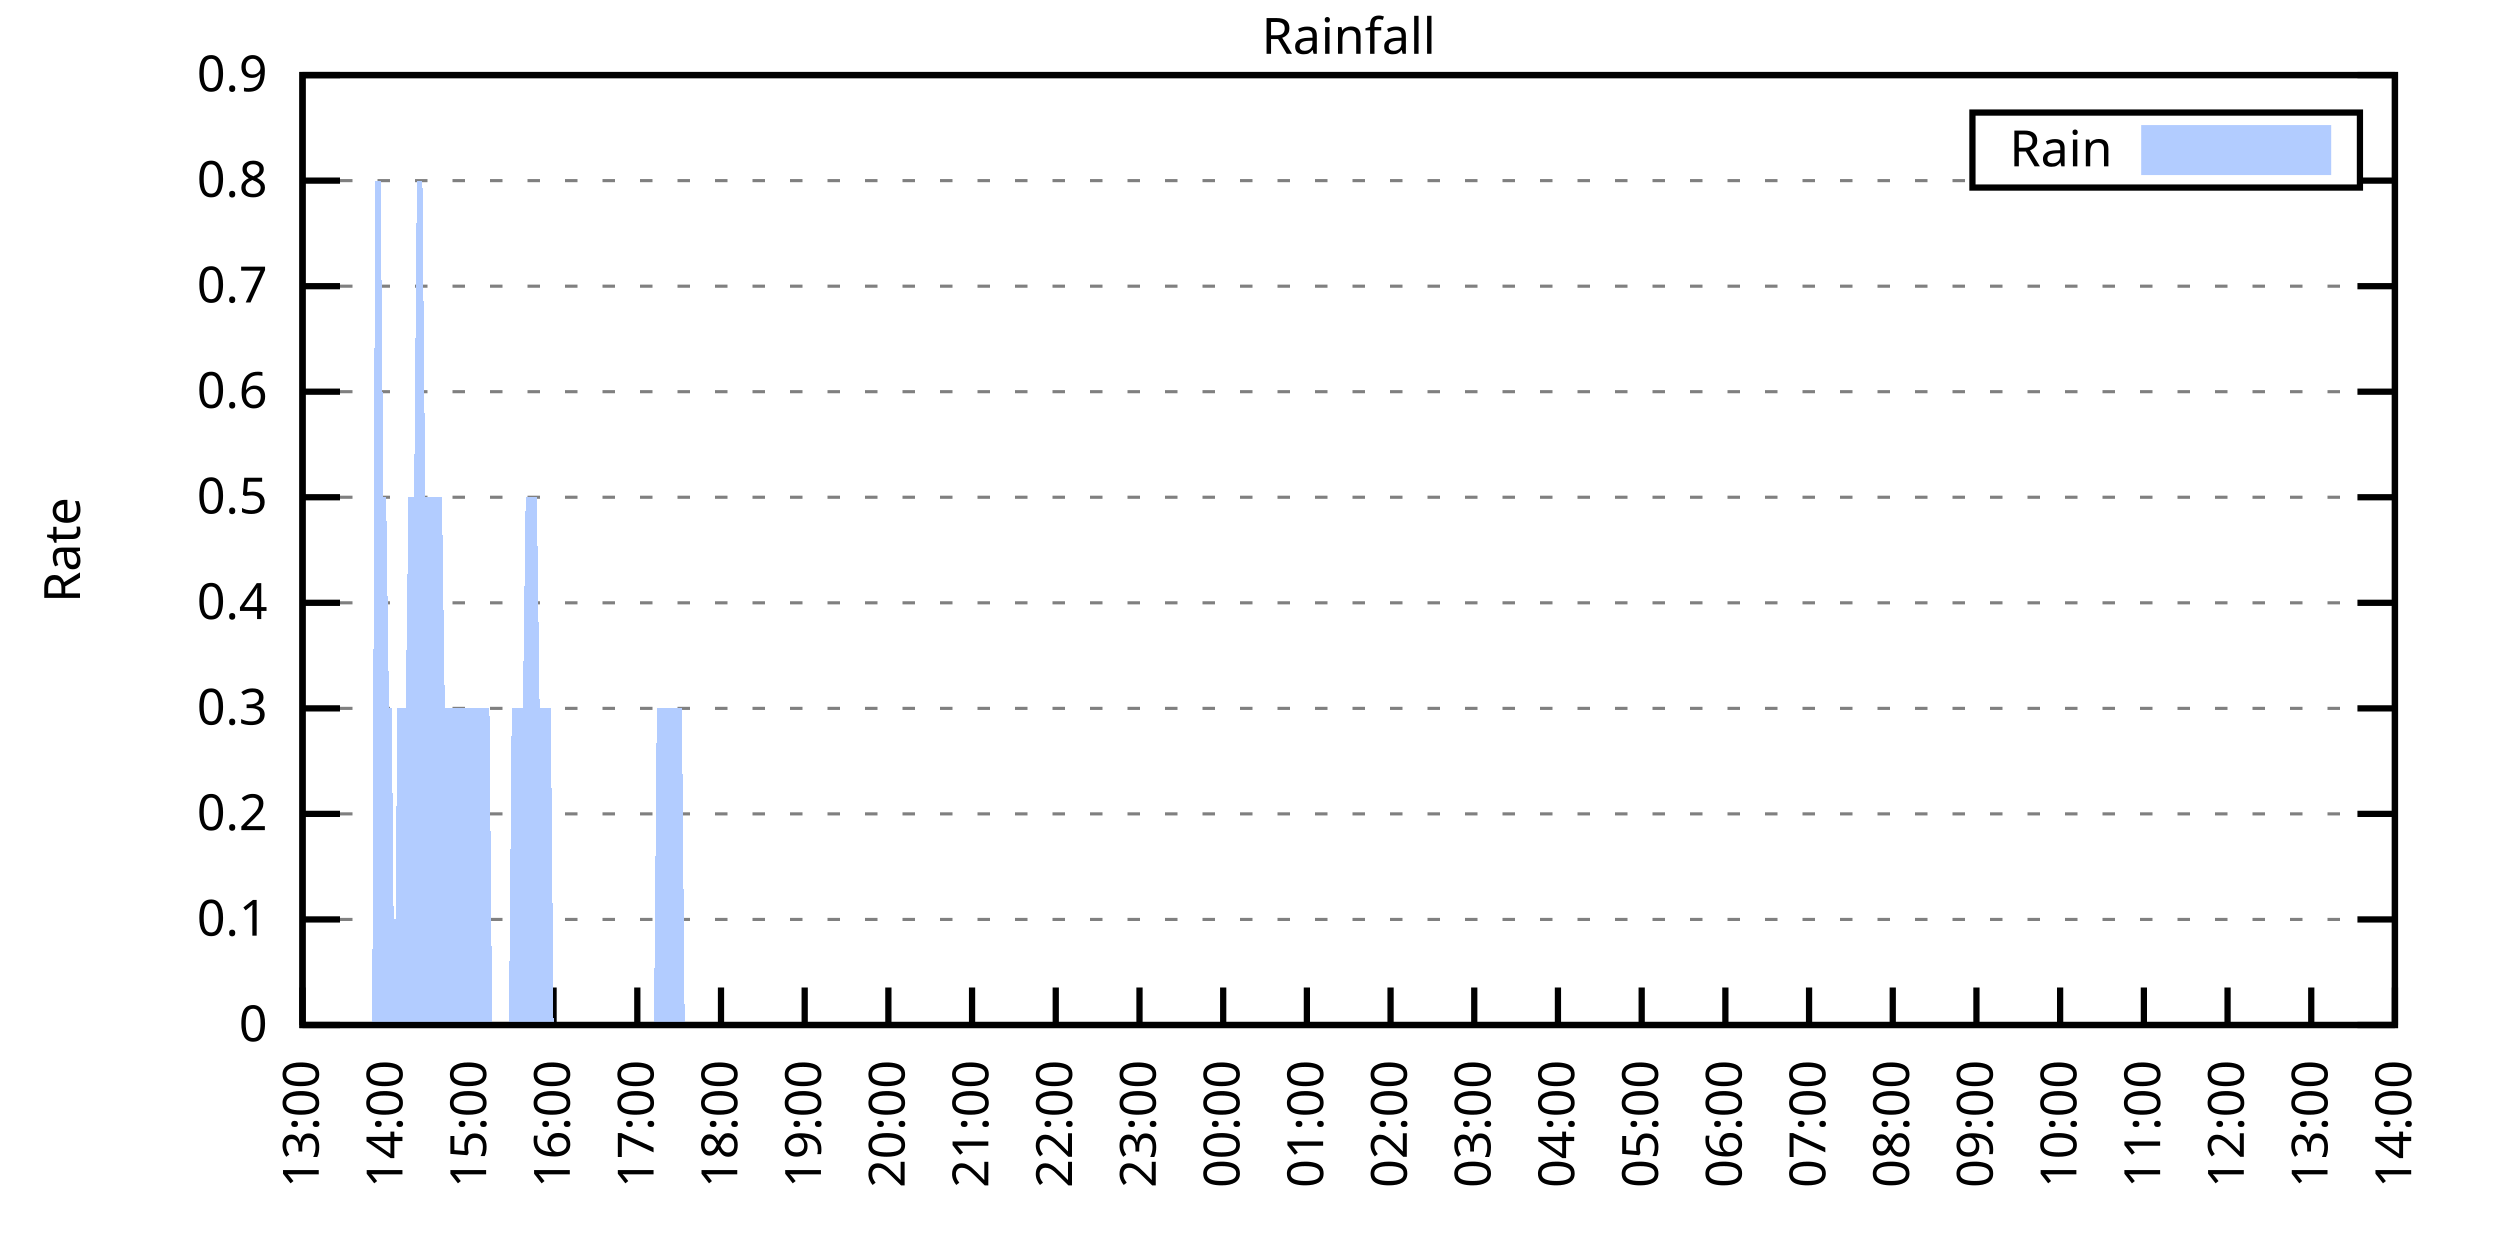
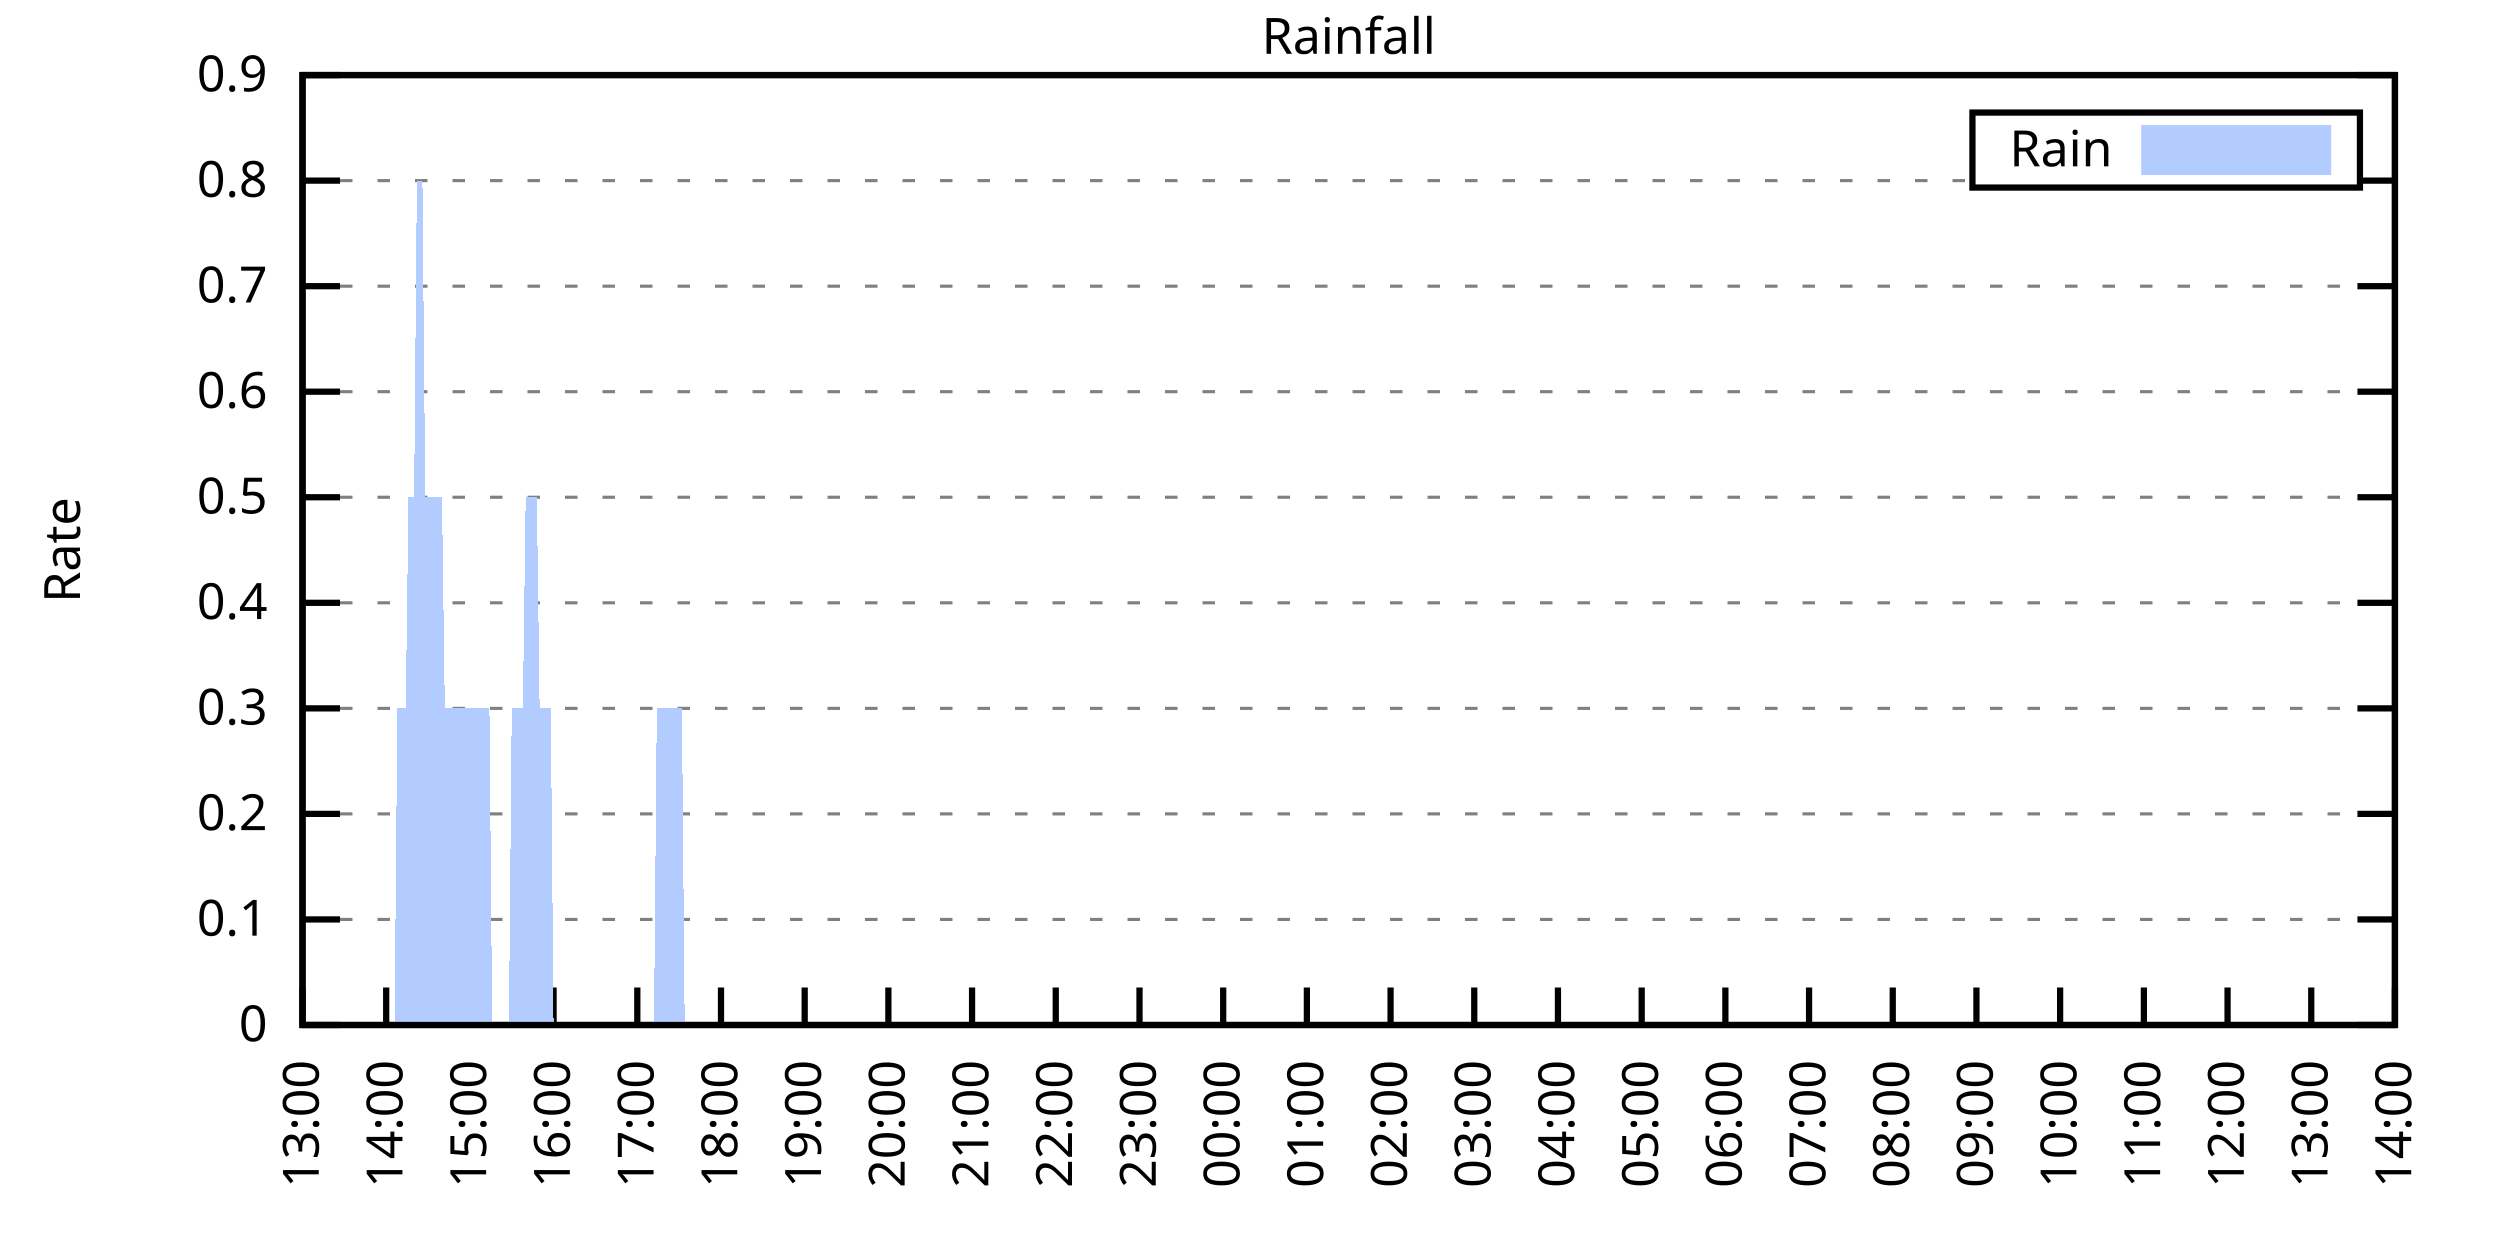
<svg xmlns="http://www.w3.org/2000/svg" xmlns:xlink="http://www.w3.org/1999/xlink" width="400" height="200" viewBox="0 0 400 200">
  <g id="gnuplot_canvas">
    <rect x="0" y="0" width="400" height="200" fill="none" />
    <defs>
      <circle id="gpDot" r="0.5" stroke-width="0.5" stroke="currentColor" />
      <path id="gpPt0" stroke-width="0.333" stroke="currentColor" d="M-1,0 h2 M0,-1 v2" />
      <path id="gpPt1" stroke-width="0.333" stroke="currentColor" d="M-1,-1 L1,1 M1,-1 L-1,1" />
      <path id="gpPt2" stroke-width="0.333" stroke="currentColor" d="M-1,0 L1,0 M0,-1 L0,1 M-1,-1 L1,1 M-1,1 L1,-1" />
      <rect id="gpPt3" stroke-width="0.333" stroke="currentColor" x="-1" y="-1" width="2" height="2" />
      <rect id="gpPt4" stroke-width="0.333" stroke="currentColor" fill="currentColor" x="-1" y="-1" width="2" height="2" />
      <circle id="gpPt5" stroke-width="0.333" stroke="currentColor" cx="0" cy="0" r="1" />
      <use xlink:href="#gpPt5" id="gpPt6" fill="currentColor" stroke="none" />
      <path id="gpPt7" stroke-width="0.333" stroke="currentColor" d="M0,-1.33 L-1.33,0.67 L1.33,0.67 z" />
      <use xlink:href="#gpPt7" id="gpPt8" fill="currentColor" stroke="none" />
      <use xlink:href="#gpPt7" id="gpPt9" stroke="currentColor" transform="rotate(180)" />
      <use xlink:href="#gpPt9" id="gpPt10" fill="currentColor" stroke="none" />
      <use xlink:href="#gpPt3" id="gpPt11" stroke="currentColor" transform="rotate(45)" />
      <use xlink:href="#gpPt11" id="gpPt12" fill="currentColor" stroke="none" />
      <path id="gpPt13" stroke-width="0.333" stroke="currentColor" d="M0,1.330 L1.265,0.411 L0.782,-1.067 L-0.782,-1.076 L-1.265,0.411 z" />
      <use xlink:href="#gpPt13" id="gpPt14" fill="currentColor" stroke="none" />
      <filter id="textbox" filterUnits="objectBoundingBox" x="0" y="0" height="1" width="1">
        <feFlood flood-color="white" flood-opacity="1" result="bgnd" />
        <feComposite in="SourceGraphic" in2="bgnd" operator="atop" />
      </filter>
      <filter id="greybox" filterUnits="objectBoundingBox" x="0" y="0" height="1" width="1">
        <feFlood flood-color="lightgrey" flood-opacity="1" result="grey" />
        <feComposite in="SourceGraphic" in2="grey" operator="atop" />
      </filter>
    </defs>
    <g fill="none" color="white" stroke="currentColor" stroke-width="1.00" stroke-linecap="butt" stroke-linejoin="miter">
</g>
    <g fill="none" color="black" stroke="currentColor" stroke-width="1.00" stroke-linecap="butt" stroke-linejoin="miter">
      <g stroke="none" shape-rendering="crispEdges">
        <polygon fill="rgb(255, 255, 255)" points="48.40,164.00 383.18,164.00 383.18,12.02 48.40,12.02 " />
      </g>
    </g>
    <g fill="none" color="black" stroke="currentColor" stroke-width="1.00" stroke-linecap="butt" stroke-linejoin="miter">
</g>
    <g fill="none" color="black" stroke="black" stroke-width="0.50" stroke-linecap="butt" stroke-linejoin="miter">
</g>
    <g fill="none" color="gray" stroke="currentColor" stroke-width="0.50" stroke-linecap="butt" stroke-linejoin="miter">
      <path stroke="gray" stroke-dasharray="2,4" class="gridline" d="M48.40,164.00 L383.19,164.00  " />
    </g>
    <g fill="none" color="gray" stroke="gray" stroke-width="1.00" stroke-linecap="butt" stroke-linejoin="miter">
</g>
    <g fill="none" color="black" stroke="currentColor" stroke-width="1.00" stroke-linecap="butt" stroke-linejoin="miter">
      <path stroke="black" d="M48.40,164.00 L54.40,164.00 M383.19,164.00 L377.19,164.00  " />
      <g transform="translate(42.80,166.60)" stroke="none" fill="black" font-family="Sans" font-size="8.00" text-anchor="end">
        <text>
          <tspan font-family="Sans"> 0</tspan>
        </text>
      </g>
    </g>
    <g fill="none" color="black" stroke="currentColor" stroke-width="1.00" stroke-linecap="butt" stroke-linejoin="miter">
</g>
    <g fill="none" color="black" stroke="black" stroke-width="0.50" stroke-linecap="butt" stroke-linejoin="miter">
</g>
    <g fill="none" color="gray" stroke="currentColor" stroke-width="0.50" stroke-linecap="butt" stroke-linejoin="miter">
      <path stroke="gray" stroke-dasharray="2,4" class="gridline" d="M48.40,147.11 L383.19,147.11  " />
    </g>
    <g fill="none" color="gray" stroke="gray" stroke-width="1.00" stroke-linecap="butt" stroke-linejoin="miter">
</g>
    <g fill="none" color="black" stroke="currentColor" stroke-width="1.00" stroke-linecap="butt" stroke-linejoin="miter">
      <path stroke="black" d="M48.40,147.11 L54.40,147.11 M383.19,147.11 L377.19,147.11  " />
      <g transform="translate(42.80,149.71)" stroke="none" fill="black" font-family="Sans" font-size="8.00" text-anchor="end">
        <text>
          <tspan font-family="Sans"> 0.1</tspan>
        </text>
      </g>
    </g>
    <g fill="none" color="black" stroke="currentColor" stroke-width="1.00" stroke-linecap="butt" stroke-linejoin="miter">
</g>
    <g fill="none" color="black" stroke="black" stroke-width="0.50" stroke-linecap="butt" stroke-linejoin="miter">
</g>
    <g fill="none" color="gray" stroke="currentColor" stroke-width="0.50" stroke-linecap="butt" stroke-linejoin="miter">
      <path stroke="gray" stroke-dasharray="2,4" class="gridline" d="M48.40,130.22 L383.19,130.22  " />
    </g>
    <g fill="none" color="gray" stroke="gray" stroke-width="1.00" stroke-linecap="butt" stroke-linejoin="miter">
</g>
    <g fill="none" color="black" stroke="currentColor" stroke-width="1.00" stroke-linecap="butt" stroke-linejoin="miter">
      <path stroke="black" d="M48.40,130.22 L54.40,130.22 M383.19,130.22 L377.19,130.22  " />
      <g transform="translate(42.80,132.82)" stroke="none" fill="black" font-family="Sans" font-size="8.00" text-anchor="end">
        <text>
          <tspan font-family="Sans"> 0.2</tspan>
        </text>
      </g>
    </g>
    <g fill="none" color="black" stroke="currentColor" stroke-width="1.00" stroke-linecap="butt" stroke-linejoin="miter">
</g>
    <g fill="none" color="black" stroke="black" stroke-width="0.50" stroke-linecap="butt" stroke-linejoin="miter">
</g>
    <g fill="none" color="gray" stroke="currentColor" stroke-width="0.50" stroke-linecap="butt" stroke-linejoin="miter">
      <path stroke="gray" stroke-dasharray="2,4" class="gridline" d="M48.40,113.34 L383.19,113.34  " />
    </g>
    <g fill="none" color="gray" stroke="gray" stroke-width="1.00" stroke-linecap="butt" stroke-linejoin="miter">
</g>
    <g fill="none" color="black" stroke="currentColor" stroke-width="1.00" stroke-linecap="butt" stroke-linejoin="miter">
      <path stroke="black" d="M48.40,113.34 L54.40,113.34 M383.19,113.34 L377.19,113.34  " />
      <g transform="translate(42.80,115.94)" stroke="none" fill="black" font-family="Sans" font-size="8.00" text-anchor="end">
        <text>
          <tspan font-family="Sans"> 0.3</tspan>
        </text>
      </g>
    </g>
    <g fill="none" color="black" stroke="currentColor" stroke-width="1.00" stroke-linecap="butt" stroke-linejoin="miter">
</g>
    <g fill="none" color="black" stroke="black" stroke-width="0.50" stroke-linecap="butt" stroke-linejoin="miter">
</g>
    <g fill="none" color="gray" stroke="currentColor" stroke-width="0.50" stroke-linecap="butt" stroke-linejoin="miter">
      <path stroke="gray" stroke-dasharray="2,4" class="gridline" d="M48.40,96.45 L383.19,96.45  " />
    </g>
    <g fill="none" color="gray" stroke="gray" stroke-width="1.00" stroke-linecap="butt" stroke-linejoin="miter">
</g>
    <g fill="none" color="black" stroke="currentColor" stroke-width="1.00" stroke-linecap="butt" stroke-linejoin="miter">
      <path stroke="black" d="M48.40,96.45 L54.40,96.45 M383.19,96.45 L377.19,96.45  " />
      <g transform="translate(42.80,99.05)" stroke="none" fill="black" font-family="Sans" font-size="8.00" text-anchor="end">
        <text>
          <tspan font-family="Sans"> 0.4</tspan>
        </text>
      </g>
    </g>
    <g fill="none" color="black" stroke="currentColor" stroke-width="1.00" stroke-linecap="butt" stroke-linejoin="miter">
</g>
    <g fill="none" color="black" stroke="black" stroke-width="0.50" stroke-linecap="butt" stroke-linejoin="miter">
</g>
    <g fill="none" color="gray" stroke="currentColor" stroke-width="0.50" stroke-linecap="butt" stroke-linejoin="miter">
      <path stroke="gray" stroke-dasharray="2,4" class="gridline" d="M48.40,79.56 L383.19,79.56  " />
    </g>
    <g fill="none" color="gray" stroke="gray" stroke-width="1.00" stroke-linecap="butt" stroke-linejoin="miter">
</g>
    <g fill="none" color="black" stroke="currentColor" stroke-width="1.00" stroke-linecap="butt" stroke-linejoin="miter">
      <path stroke="black" d="M48.40,79.56 L54.40,79.56 M383.19,79.56 L377.19,79.56  " />
      <g transform="translate(42.80,82.16)" stroke="none" fill="black" font-family="Sans" font-size="8.00" text-anchor="end">
        <text>
          <tspan font-family="Sans"> 0.5</tspan>
        </text>
      </g>
    </g>
    <g fill="none" color="black" stroke="currentColor" stroke-width="1.00" stroke-linecap="butt" stroke-linejoin="miter">
</g>
    <g fill="none" color="black" stroke="black" stroke-width="0.50" stroke-linecap="butt" stroke-linejoin="miter">
</g>
    <g fill="none" color="gray" stroke="currentColor" stroke-width="0.50" stroke-linecap="butt" stroke-linejoin="miter">
      <path stroke="gray" stroke-dasharray="2,4" class="gridline" d="M48.40,62.67 L383.19,62.67  " />
    </g>
    <g fill="none" color="gray" stroke="gray" stroke-width="1.00" stroke-linecap="butt" stroke-linejoin="miter">
</g>
    <g fill="none" color="black" stroke="currentColor" stroke-width="1.00" stroke-linecap="butt" stroke-linejoin="miter">
      <path stroke="black" d="M48.40,62.67 L54.40,62.67 M383.19,62.67 L377.19,62.67  " />
      <g transform="translate(42.80,65.27)" stroke="none" fill="black" font-family="Sans" font-size="8.00" text-anchor="end">
        <text>
          <tspan font-family="Sans"> 0.6</tspan>
        </text>
      </g>
    </g>
    <g fill="none" color="black" stroke="currentColor" stroke-width="1.00" stroke-linecap="butt" stroke-linejoin="miter">
</g>
    <g fill="none" color="black" stroke="black" stroke-width="0.50" stroke-linecap="butt" stroke-linejoin="miter">
</g>
    <g fill="none" color="gray" stroke="currentColor" stroke-width="0.50" stroke-linecap="butt" stroke-linejoin="miter">
      <path stroke="gray" stroke-dasharray="2,4" class="gridline" d="M48.40,45.79 L383.19,45.79  " />
    </g>
    <g fill="none" color="gray" stroke="gray" stroke-width="1.00" stroke-linecap="butt" stroke-linejoin="miter">
</g>
    <g fill="none" color="black" stroke="currentColor" stroke-width="1.00" stroke-linecap="butt" stroke-linejoin="miter">
      <path stroke="black" d="M48.40,45.79 L54.40,45.79 M383.19,45.79 L377.19,45.79  " />
      <g transform="translate(42.80,48.39)" stroke="none" fill="black" font-family="Sans" font-size="8.00" text-anchor="end">
        <text>
          <tspan font-family="Sans"> 0.7</tspan>
        </text>
      </g>
    </g>
    <g fill="none" color="black" stroke="currentColor" stroke-width="1.00" stroke-linecap="butt" stroke-linejoin="miter">
</g>
    <g fill="none" color="black" stroke="black" stroke-width="0.50" stroke-linecap="butt" stroke-linejoin="miter">
</g>
    <g fill="none" color="gray" stroke="currentColor" stroke-width="0.50" stroke-linecap="butt" stroke-linejoin="miter">
      <path stroke="gray" stroke-dasharray="2,4" class="gridline" d="M48.40,28.90 L315.59,28.90 M377.59,28.90 L383.19,28.90  " />
    </g>
    <g fill="none" color="gray" stroke="gray" stroke-width="1.00" stroke-linecap="butt" stroke-linejoin="miter">
</g>
    <g fill="none" color="black" stroke="currentColor" stroke-width="1.00" stroke-linecap="butt" stroke-linejoin="miter">
      <path stroke="black" d="M48.40,28.90 L54.40,28.90 M383.19,28.90 L377.19,28.90  " />
      <g transform="translate(42.80,31.50)" stroke="none" fill="black" font-family="Sans" font-size="8.00" text-anchor="end">
        <text>
          <tspan font-family="Sans"> 0.8</tspan>
        </text>
      </g>
    </g>
    <g fill="none" color="black" stroke="currentColor" stroke-width="1.00" stroke-linecap="butt" stroke-linejoin="miter">
</g>
    <g fill="none" color="black" stroke="black" stroke-width="0.50" stroke-linecap="butt" stroke-linejoin="miter">
</g>
    <g fill="none" color="gray" stroke="currentColor" stroke-width="0.50" stroke-linecap="butt" stroke-linejoin="miter">
      <path stroke="gray" stroke-dasharray="2,4" class="gridline" d="M48.40,12.01 L383.19,12.01  " />
    </g>
    <g fill="none" color="gray" stroke="gray" stroke-width="1.00" stroke-linecap="butt" stroke-linejoin="miter">
</g>
    <g fill="none" color="black" stroke="currentColor" stroke-width="1.00" stroke-linecap="butt" stroke-linejoin="miter">
      <path stroke="black" d="M48.40,12.01 L54.40,12.01 M383.19,12.01 L377.19,12.01  " />
      <g transform="translate(42.80,14.61)" stroke="none" fill="black" font-family="Sans" font-size="8.00" text-anchor="end">
        <text>
          <tspan font-family="Sans"> 0.9</tspan>
        </text>
      </g>
    </g>
    <g fill="none" color="black" stroke="currentColor" stroke-width="1.00" stroke-linecap="butt" stroke-linejoin="miter">
      <path stroke="black" d="M48.40,164.00 L48.40,158.00  " />
      <g transform="translate(51.00,169.60) rotate(270.00)" stroke="none" fill="black" font-family="Sans" font-size="8.00" text-anchor="end">
        <text>
          <tspan font-family="Sans">13:00</tspan>
        </text>
      </g>
    </g>
    <g fill="none" color="black" stroke="currentColor" stroke-width="1.00" stroke-linecap="butt" stroke-linejoin="miter">
      <path stroke="black" d="M61.79,164.00 L61.79,158.00  " />
      <g transform="translate(64.39,169.60) rotate(270.00)" stroke="none" fill="black" font-family="Sans" font-size="8.00" text-anchor="end">
        <text>
          <tspan font-family="Sans">14:00</tspan>
        </text>
      </g>
    </g>
    <g fill="none" color="black" stroke="currentColor" stroke-width="1.00" stroke-linecap="butt" stroke-linejoin="miter">
      <path stroke="black" d="M75.18,164.00 L75.18,158.00  " />
      <g transform="translate(77.78,169.60) rotate(270.00)" stroke="none" fill="black" font-family="Sans" font-size="8.00" text-anchor="end">
        <text>
          <tspan font-family="Sans">15:00</tspan>
        </text>
      </g>
    </g>
    <g fill="none" color="black" stroke="currentColor" stroke-width="1.00" stroke-linecap="butt" stroke-linejoin="miter">
      <path stroke="black" d="M88.57,164.00 L88.57,158.00  " />
      <g transform="translate(91.17,169.60) rotate(270.00)" stroke="none" fill="black" font-family="Sans" font-size="8.00" text-anchor="end">
        <text>
          <tspan font-family="Sans">16:00</tspan>
        </text>
      </g>
    </g>
    <g fill="none" color="black" stroke="currentColor" stroke-width="1.00" stroke-linecap="butt" stroke-linejoin="miter">
      <path stroke="black" d="M101.97,164.00 L101.97,158.00  " />
      <g transform="translate(104.57,169.60) rotate(270.00)" stroke="none" fill="black" font-family="Sans" font-size="8.00" text-anchor="end">
        <text>
          <tspan font-family="Sans">17:00</tspan>
        </text>
      </g>
    </g>
    <g fill="none" color="black" stroke="currentColor" stroke-width="1.00" stroke-linecap="butt" stroke-linejoin="miter">
      <path stroke="black" d="M115.36,164.00 L115.36,158.00  " />
      <g transform="translate(117.96,169.60) rotate(270.00)" stroke="none" fill="black" font-family="Sans" font-size="8.00" text-anchor="end">
        <text>
          <tspan font-family="Sans">18:00</tspan>
        </text>
      </g>
    </g>
    <g fill="none" color="black" stroke="currentColor" stroke-width="1.00" stroke-linecap="butt" stroke-linejoin="miter">
      <path stroke="black" d="M128.75,164.00 L128.75,158.00  " />
      <g transform="translate(131.35,169.60) rotate(270.00)" stroke="none" fill="black" font-family="Sans" font-size="8.00" text-anchor="end">
        <text>
          <tspan font-family="Sans">19:00</tspan>
        </text>
      </g>
    </g>
    <g fill="none" color="black" stroke="currentColor" stroke-width="1.00" stroke-linecap="butt" stroke-linejoin="miter">
      <path stroke="black" d="M142.14,164.00 L142.14,158.00  " />
      <g transform="translate(144.74,169.60) rotate(270.00)" stroke="none" fill="black" font-family="Sans" font-size="8.00" text-anchor="end">
        <text>
          <tspan font-family="Sans">20:00</tspan>
        </text>
      </g>
    </g>
    <g fill="none" color="black" stroke="currentColor" stroke-width="1.00" stroke-linecap="butt" stroke-linejoin="miter">
      <path stroke="black" d="M155.53,164.00 L155.53,158.00  " />
      <g transform="translate(158.13,169.60) rotate(270.00)" stroke="none" fill="black" font-family="Sans" font-size="8.00" text-anchor="end">
        <text>
          <tspan font-family="Sans">21:00</tspan>
        </text>
      </g>
    </g>
    <g fill="none" color="black" stroke="currentColor" stroke-width="1.00" stroke-linecap="butt" stroke-linejoin="miter">
      <path stroke="black" d="M168.92,164.00 L168.92,158.00  " />
      <g transform="translate(171.52,169.60) rotate(270.00)" stroke="none" fill="black" font-family="Sans" font-size="8.00" text-anchor="end">
        <text>
          <tspan font-family="Sans">22:00</tspan>
        </text>
      </g>
    </g>
    <g fill="none" color="black" stroke="currentColor" stroke-width="1.00" stroke-linecap="butt" stroke-linejoin="miter">
      <path stroke="black" d="M182.32,164.00 L182.32,158.00  " />
      <g transform="translate(184.92,169.60) rotate(270.00)" stroke="none" fill="black" font-family="Sans" font-size="8.00" text-anchor="end">
        <text>
          <tspan font-family="Sans">23:00</tspan>
        </text>
      </g>
    </g>
    <g fill="none" color="black" stroke="currentColor" stroke-width="1.00" stroke-linecap="butt" stroke-linejoin="miter">
      <path stroke="black" d="M195.71,164.00 L195.71,158.00  " />
      <g transform="translate(198.31,169.60) rotate(270.00)" stroke="none" fill="black" font-family="Sans" font-size="8.00" text-anchor="end">
        <text>
          <tspan font-family="Sans">00:00</tspan>
        </text>
      </g>
    </g>
    <g fill="none" color="black" stroke="currentColor" stroke-width="1.00" stroke-linecap="butt" stroke-linejoin="miter">
      <path stroke="black" d="M209.10,164.00 L209.10,158.00  " />
      <g transform="translate(211.70,169.60) rotate(270.00)" stroke="none" fill="black" font-family="Sans" font-size="8.00" text-anchor="end">
        <text>
          <tspan font-family="Sans">01:00</tspan>
        </text>
      </g>
    </g>
    <g fill="none" color="black" stroke="currentColor" stroke-width="1.00" stroke-linecap="butt" stroke-linejoin="miter">
      <path stroke="black" d="M222.49,164.00 L222.49,158.00  " />
      <g transform="translate(225.09,169.60) rotate(270.00)" stroke="none" fill="black" font-family="Sans" font-size="8.00" text-anchor="end">
        <text>
          <tspan font-family="Sans">02:00</tspan>
        </text>
      </g>
    </g>
    <g fill="none" color="black" stroke="currentColor" stroke-width="1.00" stroke-linecap="butt" stroke-linejoin="miter">
      <path stroke="black" d="M235.88,164.00 L235.88,158.00  " />
      <g transform="translate(238.48,169.60) rotate(270.00)" stroke="none" fill="black" font-family="Sans" font-size="8.00" text-anchor="end">
        <text>
          <tspan font-family="Sans">03:00</tspan>
        </text>
      </g>
    </g>
    <g fill="none" color="black" stroke="currentColor" stroke-width="1.00" stroke-linecap="butt" stroke-linejoin="miter">
      <path stroke="black" d="M249.27,164.00 L249.27,158.00  " />
      <g transform="translate(251.87,169.60) rotate(270.00)" stroke="none" fill="black" font-family="Sans" font-size="8.00" text-anchor="end">
        <text>
          <tspan font-family="Sans">04:00</tspan>
        </text>
      </g>
    </g>
    <g fill="none" color="black" stroke="currentColor" stroke-width="1.00" stroke-linecap="butt" stroke-linejoin="miter">
      <path stroke="black" d="M262.67,164.00 L262.67,158.00  " />
      <g transform="translate(265.27,169.60) rotate(270.00)" stroke="none" fill="black" font-family="Sans" font-size="8.00" text-anchor="end">
        <text>
          <tspan font-family="Sans">05:00</tspan>
        </text>
      </g>
    </g>
    <g fill="none" color="black" stroke="currentColor" stroke-width="1.00" stroke-linecap="butt" stroke-linejoin="miter">
      <path stroke="black" d="M276.06,164.00 L276.06,158.00  " />
      <g transform="translate(278.66,169.60) rotate(270.00)" stroke="none" fill="black" font-family="Sans" font-size="8.00" text-anchor="end">
        <text>
          <tspan font-family="Sans">06:00</tspan>
        </text>
      </g>
    </g>
    <g fill="none" color="black" stroke="currentColor" stroke-width="1.00" stroke-linecap="butt" stroke-linejoin="miter">
      <path stroke="black" d="M289.45,164.00 L289.45,158.00  " />
      <g transform="translate(292.05,169.60) rotate(270.00)" stroke="none" fill="black" font-family="Sans" font-size="8.00" text-anchor="end">
        <text>
          <tspan font-family="Sans">07:00</tspan>
        </text>
      </g>
    </g>
    <g fill="none" color="black" stroke="currentColor" stroke-width="1.00" stroke-linecap="butt" stroke-linejoin="miter">
      <path stroke="black" d="M302.84,164.00 L302.84,158.00  " />
      <g transform="translate(305.44,169.60) rotate(270.00)" stroke="none" fill="black" font-family="Sans" font-size="8.00" text-anchor="end">
        <text>
          <tspan font-family="Sans">08:00</tspan>
        </text>
      </g>
    </g>
    <g fill="none" color="black" stroke="currentColor" stroke-width="1.00" stroke-linecap="butt" stroke-linejoin="miter">
      <path stroke="black" d="M316.23,164.00 L316.23,158.00  " />
      <g transform="translate(318.83,169.60) rotate(270.00)" stroke="none" fill="black" font-family="Sans" font-size="8.00" text-anchor="end">
        <text>
          <tspan font-family="Sans">09:00</tspan>
        </text>
      </g>
    </g>
    <g fill="none" color="black" stroke="currentColor" stroke-width="1.00" stroke-linecap="butt" stroke-linejoin="miter">
      <path stroke="black" d="M329.62,164.00 L329.62,158.00  " />
      <g transform="translate(332.22,169.60) rotate(270.00)" stroke="none" fill="black" font-family="Sans" font-size="8.00" text-anchor="end">
        <text>
          <tspan font-family="Sans">10:00</tspan>
        </text>
      </g>
    </g>
    <g fill="none" color="black" stroke="currentColor" stroke-width="1.00" stroke-linecap="butt" stroke-linejoin="miter">
      <path stroke="black" d="M343.02,164.00 L343.02,158.00  " />
      <g transform="translate(345.62,169.60) rotate(270.00)" stroke="none" fill="black" font-family="Sans" font-size="8.00" text-anchor="end">
        <text>
          <tspan font-family="Sans">11:00</tspan>
        </text>
      </g>
    </g>
    <g fill="none" color="black" stroke="currentColor" stroke-width="1.00" stroke-linecap="butt" stroke-linejoin="miter">
      <path stroke="black" d="M356.41,164.00 L356.41,158.00  " />
      <g transform="translate(359.01,169.60) rotate(270.00)" stroke="none" fill="black" font-family="Sans" font-size="8.00" text-anchor="end">
        <text>
          <tspan font-family="Sans">12:00</tspan>
        </text>
      </g>
    </g>
    <g fill="none" color="black" stroke="currentColor" stroke-width="1.00" stroke-linecap="butt" stroke-linejoin="miter">
      <path stroke="black" d="M369.80,164.00 L369.80,158.00  " />
      <g transform="translate(372.40,169.60) rotate(270.00)" stroke="none" fill="black" font-family="Sans" font-size="8.00" text-anchor="end">
        <text>
          <tspan font-family="Sans">13:00</tspan>
        </text>
      </g>
    </g>
    <g fill="none" color="black" stroke="currentColor" stroke-width="1.00" stroke-linecap="butt" stroke-linejoin="miter">
      <path stroke="black" d="M383.19,164.00 L383.19,158.00  " />
      <g transform="translate(385.79,169.60) rotate(270.00)" stroke="none" fill="black" font-family="Sans" font-size="8.00" text-anchor="end">
        <text>
          <tspan font-family="Sans">14:00</tspan>
        </text>
      </g>
    </g>
    <g fill="none" color="black" stroke="currentColor" stroke-width="1.00" stroke-linecap="butt" stroke-linejoin="miter">
</g>
    <g fill="none" color="black" stroke="currentColor" stroke-width="1.00" stroke-linecap="butt" stroke-linejoin="miter">
      <path stroke="black" d="M48.40,12.01 L48.40,164.00 L383.19,164.00 L383.19,12.01 L48.40,12.01 Z  " />
    </g>
    <g fill="none" color="black" stroke="currentColor" stroke-width="1.00" stroke-linecap="butt" stroke-linejoin="miter">
</g>
    <g fill="none" color="black" stroke="currentColor" stroke-width="1.00" stroke-linecap="butt" stroke-linejoin="miter">
      <path stroke="black" d="M315.59,30.01 L315.59,18.01 L377.59,18.01 L377.59,30.01 L315.59,30.01 Z  " />
    </g>
    <g id="Rainfall_plot_1">
      <g fill="none" color="white" stroke="black" stroke-width="2.00" stroke-linecap="butt" stroke-linejoin="miter">
</g>
      <g fill="none" color="black" stroke="currentColor" stroke-width="2.00" stroke-linecap="butt" stroke-linejoin="miter">
        <g transform="translate(337.99,26.61)" stroke="none" fill="black" font-family="Sans" font-size="8.00" text-anchor="end">
          <text>
            <tspan font-family="Sans">Rain</tspan>
          </text>
        </g>
      </g>
      <g fill="none" color="black" stroke="currentColor" stroke-width="2.00" stroke-linecap="butt" stroke-linejoin="miter">
        <g stroke="none" shape-rendering="crispEdges">
          <polygon fill="rgb(178, 204, 255)" points="343.59,27.01 371.99,27.01 371.99,21.01 343.59,21.01 " />
        </g>
        <path stroke="rgb(178, 204, 255)" d="M343.59,27.01 L371.99,27.01 L371.99,21.01 L343.59,21.01 L343.59,27.01 Z  " />
      </g>
      <g fill="none" color="black" stroke="currentColor" stroke-width="2.00" stroke-linecap="butt" stroke-linejoin="miter">
        <g stroke="none" shape-rendering="crispEdges">
-           <polygon fill="rgb(178, 204, 255)" points="55.54,164.00 55.99,164.00 56.43,164.00 56.88,164.00 57.33,164.00 57.77,164.00 58.22,164.00 58.67,164.00 59.11,164.00 59.56,164.00 60.01,28.90 60.45,28.90 60.90,28.90 61.35,79.56 61.79,79.56 62.24,113.34 62.68,113.34 63.13,164.00 63.58,113.34 64.02,113.34 64.47,113.34 64.92,113.34 65.36,79.56 65.81,79.56 66.26,79.56 66.70,28.90 67.15,28.90 67.59,28.90 68.04,79.56 68.49,79.56 68.93,79.56 69.38,79.56 69.83,79.56 70.27,79.56 70.72,79.56 71.17,113.34 71.61,113.34 72.06,113.34 72.50,113.34 72.95,113.34 73.40,113.34 73.84,113.34 74.29,113.34 74.74,113.34 75.18,113.34 75.63,113.34 76.08,113.34 76.52,113.34 76.97,113.34 77.42,113.34 77.86,113.34 78.31,113.34 78.75,164.00 79.20,164.00 79.65,164.00 80.09,164.00 80.54,164.00 80.99,164.00 81.43,164.00 81.88,113.34 82.33,113.34 82.77,113.34 83.22,113.34 83.66,113.34 84.11,79.56 84.56,79.56 85.00,79.56 85.45,79.56 85.90,79.56 86.34,113.34 86.79,113.34 87.24,113.34 87.68,113.34 88.13,113.34 88.57,164.00 89.02,164.00 89.47,164.00 89.91,164.00 90.36,164.00 90.81,164.00 91.25,164.00 91.70,164.00 92.15,164.00 92.59,164.00 93.04,164.00 93.49,164.00 93.93,164.00 94.38,164.00 94.82,164.00 95.27,164.00 95.72,164.00 96.16,164.00 96.61,164.00 97.06,164.00 97.50,164.00 97.95,164.00 98.40,164.00 98.84,164.00 99.29,164.00 99.73,164.00 100.18,164.00 100.63,164.00 101.07,164.00 101.52,164.00 101.97,164.00 102.41,164.00 102.86,164.00 103.31,164.00 103.75,164.00 104.20,164.00 104.64,164.00 105.09,113.34 105.54,113.34 105.98,113.34 106.43,113.34 106.88,113.34 107.32,113.34 107.77,113.34 108.22,113.34 108.66,113.34 109.11,113.34 109.55,164.00 110.00,164.00 110.45,164.00 110.89,164.00 111.34,164.00 111.79,164.00 112.23,164.00 112.68,164.00 113.13,164.00 113.57,164.00 114.02,164.00 114.47,164.00 114.91,164.00 115.36,164.00 115.80,164.00 116.25,164.00 116.70,164.00 117.14,164.00 117.59,164.00 118.04,164.00 118.48,164.00 118.93,164.00 119.38,164.00 119.82,164.00 120.27,164.00 120.71,164.00 121.16,164.00 121.61,164.00 122.05,164.00 122.50,164.00 122.95,164.00 123.39,164.00 123.84,164.00 124.29,164.00 124.73,164.00 125.18,164.00 125.62,164.00 126.07,164.00 126.52,164.00 126.96,164.00 127.41,164.00 127.86,164.00 128.30,164.00 128.75,164.00 129.20,164.00 129.64,164.00 130.09,164.00 130.54,164.00 130.98,164.00 131.43,164.00 131.87,164.00 132.32,164.00 132.77,164.00 133.21,164.00 133.66,164.00 134.11,164.00 134.55,164.00 135.00,164.00 135.45,164.00 135.89,164.00 136.34,164.00 136.78,164.00 137.23,164.00 137.68,164.00 138.12,164.00 138.57,164.00 139.02,164.00 139.46,164.00 139.91,164.00 140.36,164.00 140.80,164.00 141.25,164.00 141.69,164.00 142.14,164.00 142.59,164.00 143.03,164.00 143.48,164.00 143.93,164.00 144.37,164.00 144.82,164.00 145.27,164.00 145.71,164.00 146.16,164.00 146.61,164.00 147.05,164.00 147.50,164.00 147.94,164.00 148.39,164.00 148.84,164.00 149.28,164.00 149.73,164.00 150.18,164.00 150.62,164.00 151.07,164.00 151.52,164.00 151.96,164.00 152.41,164.00 152.85,164.00 153.30,164.00 153.75,164.00 154.19,164.00 154.64,164.00 155.09,164.00 155.53,164.00 155.98,164.00 156.43,164.00 156.87,164.00 157.32,164.00 157.76,164.00 158.21,164.00 158.66,164.00 159.10,164.00 159.55,164.00 160.00,164.00 160.44,164.00 160.89,164.00 161.34,164.00 161.78,164.00 162.23,164.00 162.67,164.00 163.12,164.00 163.57,164.00 164.01,164.00 164.46,164.00 164.91,164.00 165.35,164.00 165.80,164.00 166.25,164.00 166.69,164.00 167.14,164.00 167.59,164.00 168.03,164.00 168.48,164.00 168.92,164.00 169.37,164.00 169.82,164.00 170.26,164.00 170.71,164.00 171.16,164.00 171.60,164.00 172.05,164.00 172.50,164.00 172.94,164.00 173.39,164.00 173.83,164.00 174.28,164.00 174.73,164.00 175.17,164.00 175.62,164.00 176.07,164.00 176.51,164.00 176.96,164.00 177.41,164.00 177.85,164.00 178.30,164.00 178.74,164.00 179.19,164.00 179.64,164.00 180.08,164.00 180.53,164.00 180.98,164.00 181.42,164.00 181.87,164.00 182.32,164.00 182.76,164.00 183.21,164.00 183.66,164.00 184.10,164.00 184.55,164.00 184.99,164.00 185.44,164.00 185.89,164.00 186.33,164.00 186.78,164.00 187.23,164.00 187.67,164.00 188.12,164.00 188.57,164.00 189.01,164.00 189.46,164.00 189.90,164.00 190.35,164.00 190.80,164.00 191.24,164.00 191.69,164.00 192.14,164.00 192.58,164.00 193.03,164.00 193.48,164.00 193.92,164.00 194.37,164.00 194.81,164.00 195.26,164.00 195.71,164.00 196.15,164.00 196.60,164.00 197.05,164.00 197.49,164.00 197.94,164.00 198.39,164.00 198.83,164.00 199.28,164.00 199.73,164.00 200.17,164.00 200.62,164.00 201.06,164.00 201.51,164.00 201.96,164.00 202.40,164.00 202.85,164.00 203.30,164.00 203.74,164.00 204.19,164.00 204.64,164.00 205.08,164.00 205.53,164.00 205.97,164.00 206.42,164.00 206.87,164.00 207.31,164.00 207.76,164.00 208.21,164.00 208.65,164.00 209.10,164.00 209.55,164.00 209.99,164.00 210.44,164.00 210.88,164.00 211.33,164.00 211.78,164.00 212.22,164.00 212.67,164.00 213.12,164.00 213.56,164.00 214.01,164.00 214.46,164.00 214.90,164.00 215.35,164.00 215.80,164.00 216.24,164.00 216.69,164.00 217.13,164.00 217.58,164.00 218.03,164.00 218.47,164.00 218.92,164.00 219.37,164.00 219.81,164.00 220.26,164.00 220.71,164.00 221.15,164.00 221.60,164.00 222.04,164.00 222.49,164.00 222.94,164.00 223.38,164.00 223.83,164.00 224.28,164.00 224.72,164.00 225.17,164.00 225.62,164.00 226.06,164.00 226.51,164.00 226.95,164.00 227.40,164.00 227.85,164.00 228.29,164.00 228.74,164.00 229.19,164.00 229.63,164.00 230.08,164.00 230.53,164.00 230.97,164.00 231.42,164.00 231.86,164.00 232.31,164.00 232.76,164.00 233.20,164.00 233.65,164.00 234.10,164.00 234.54,164.00 234.99,164.00 235.44,164.00 235.88,164.00 236.33,164.00 236.78,164.00 237.22,164.00 237.67,164.00 238.11,164.00 238.56,164.00 239.01,164.00 239.45,164.00 239.90,164.00 240.35,164.00 240.79,164.00 241.24,164.00 241.69,164.00 242.13,164.00 242.58,164.00 243.02,164.00 243.47,164.00 243.92,164.00 244.36,164.00 244.81,164.00 245.26,164.00 245.70,164.00 246.15,164.00 246.60,164.00 247.04,164.00 247.49,164.00 247.93,164.00 248.38,164.00 248.83,164.00 249.27,164.00 249.72,164.00 250.17,164.00 250.61,164.00 251.06,164.00 251.51,164.00 251.95,164.00 252.40,164.00 252.85,164.00 253.29,164.00 253.74,164.00 254.18,164.00 254.63,164.00 255.08,164.00 255.52,164.00 255.97,164.00 256.42,164.00 256.86,164.00 257.31,164.00 257.76,164.00 258.20,164.00 258.65,164.00 259.09,164.00 259.54,164.00 259.99,164.00 260.43,164.00 260.88,164.00 261.33,164.00 261.77,164.00 262.22,164.00 262.67,164.00 263.11,164.00 263.56,164.00 264.00,164.00 264.45,164.00 264.90,164.00 265.34,164.00 265.79,164.00 266.24,164.00 266.68,164.00 267.13,164.00 267.58,164.00 268.02,164.00 268.47,164.00 268.92,164.00 269.36,164.00 269.81,164.00 270.25,164.00 270.70,164.00 271.15,164.00 271.59,164.00 272.04,164.00 272.49,164.00 272.93,164.00 273.38,164.00 273.83,164.00 274.27,164.00 274.72,164.00 275.16,164.00 275.61,164.00 276.06,164.00 276.50,164.00 276.95,164.00 277.40,164.00 277.84,164.00 278.29,164.00 278.74,164.00 279.18,164.00 279.63,164.00 280.07,164.00 280.52,164.00 280.97,164.00 281.41,164.00 281.86,164.00 282.31,164.00 282.75,164.00 283.20,164.00 283.65,164.00 284.09,164.00 284.54,164.00 284.98,164.00 285.43,164.00 285.88,164.00 286.32,164.00 286.77,164.00 287.22,164.00 287.66,164.00 288.11,164.00 288.56,164.00 289.00,164.00 289.45,164.00 289.90,164.00 290.34,164.00 290.79,164.00 291.23,164.00 291.68,164.00 292.13,164.00 292.57,164.00 293.02,164.00 293.47,164.00 293.91,164.00 294.36,164.00 294.81,164.00 295.25,164.00 295.70,164.00 296.14,164.00 296.59,164.00 297.04,164.00 297.48,164.00 297.93,164.00 298.38,164.00 298.82,164.00 299.27,164.00 299.72,164.00 300.16,164.00 300.61,164.00 301.05,164.00 301.50,164.00 301.95,164.00 302.39,164.00 302.84,164.00 303.29,164.00 303.73,164.00 304.18,164.00 304.63,164.00 305.07,164.00 305.52,164.00 305.97,164.00 306.41,164.00 306.86,164.00 307.30,164.00 307.75,164.00 308.20,164.00 308.64,164.00 309.09,164.00 309.54,164.00 309.98,164.00 310.43,164.00 310.88,164.00 311.32,164.00 311.77,164.00 312.21,164.00 312.66,164.00 313.11,164.00 313.55,164.00 314.00,164.00 314.45,164.00 314.89,164.00 315.34,164.00 315.79,164.00 316.23,164.00 316.68,164.00 317.12,164.00 317.57,164.00 318.02,164.00 318.46,164.00 318.91,164.00 319.36,164.00 319.80,164.00 320.25,164.00 320.70,164.00 321.14,164.00 321.59,164.00 322.04,164.00 322.48,164.00 322.93,164.00 323.37,164.00 323.82,164.00 324.27,164.00 324.71,164.00 325.16,164.00 325.61,164.00 326.05,164.00 326.50,164.00 326.95,164.00 327.39,164.00 327.84,164.00 328.28,164.00 328.73,164.00 329.18,164.00 329.62,164.00 330.07,164.00 330.52,164.00 330.96,164.00 331.41,164.00 331.86,164.00 332.30,164.00 332.75,164.00 333.19,164.00 333.64,164.00 334.09,164.00 334.53,164.00 334.98,164.00 335.43,164.00 335.87,164.00 336.32,164.00 336.77,164.00 337.21,164.00 337.66,164.00 338.10,164.00 338.55,164.00 339.00,164.00 339.44,164.00 339.89,164.00 340.34,164.00 340.78,164.00 341.23,164.00 341.68,164.00 342.12,164.00 342.57,164.00 343.02,164.00 343.46,164.00 343.91,164.00 344.35,164.00 344.80,164.00 345.25,164.00 345.69,164.00 346.14,164.00 346.59,164.00 347.03,164.00 347.48,164.00 347.93,164.00 348.37,164.00 348.82,164.00 349.26,164.00 349.71,164.00 350.16,164.00 350.60,164.00 351.05,164.00 351.50,164.00 351.94,164.00 352.39,164.00 352.84,164.00 353.28,164.00 353.73,164.00 354.17,164.00 354.62,164.00 355.07,164.00 355.51,164.00 355.96,164.00 356.41,164.00 356.85,164.00 357.30,164.00 357.75,164.00 358.19,164.00 358.64,164.00 359.09,164.00 359.53,164.00 359.98,164.00 360.42,164.00 360.87,164.00 361.32,164.00 361.76,164.00 362.21,164.00 362.66,164.00 363.10,164.00 363.55,164.00 364.00,164.00 364.44,164.00 364.89,164.00 365.33,164.00 365.78,164.00 366.23,164.00 366.67,164.00 367.12,164.00 367.57,164.00 368.01,164.00 368.46,164.00 368.91,164.00 369.35,164.00 369.80,164.00 370.24,164.00 370.69,164.00 371.14,164.00 371.58,164.00 372.03,164.00 372.48,164.00 372.92,164.00 373.37,164.00 373.82,164.00 374.26,164.00 374.71,164.00 375.16,164.00 375.60,164.00 376.05,164.00 376.49,164.00 376.49,164.00 55.54,164.00 " />
+           <polygon fill="rgb(178, 204, 255)" points="58.67,164.00 59.11,164.00 59.56,164.00 60.01,164.00 60.45,164.00 60.90,164.00 61.35,164.00 61.79,164.00 62.24,164.00 62.68,164.00 63.13,164.00 63.58,113.34 64.02,113.34 64.47,113.34 64.92,113.34 65.36,79.56 65.81,79.56 66.26,79.56 66.70,28.90 67.15,28.90 67.59,28.90 68.04,79.56 68.49,79.56 68.93,79.56 69.38,79.56 69.83,79.56 70.27,79.56 70.72,79.56 71.17,113.34 71.61,113.34 72.06,113.34 72.50,113.34 72.95,113.34 73.40,113.34 73.84,113.34 74.29,113.34 74.74,113.34 75.18,113.34 75.63,113.34 76.08,113.34 76.52,113.34 76.97,113.34 77.42,113.34 77.86,113.34 78.31,113.34 78.75,164.00 79.20,164.00 79.65,164.00 80.09,164.00 80.54,164.00 80.99,164.00 81.43,164.00 81.88,113.34 82.33,113.34 82.77,113.34 83.22,113.34 83.66,113.34 84.11,79.56 84.56,79.56 85.00,79.56 85.45,79.56 85.90,79.56 86.34,113.34 86.79,113.34 87.24,113.34 87.68,113.34 88.13,113.34 88.57,164.00 89.02,164.00 89.47,164.00 89.91,164.00 90.36,164.00 90.81,164.00 91.25,164.00 91.70,164.00 92.15,164.00 92.59,164.00 93.04,164.00 93.49,164.00 93.93,164.00 94.38,164.00 94.82,164.00 95.27,164.00 95.72,164.00 96.16,164.00 96.61,164.00 97.06,164.00 97.50,164.00 97.95,164.00 98.40,164.00 98.84,164.00 99.29,164.00 99.73,164.00 100.18,164.00 100.63,164.00 101.07,164.00 101.52,164.00 101.97,164.00 102.41,164.00 102.86,164.00 103.31,164.00 103.75,164.00 104.20,164.00 104.64,164.00 105.09,113.34 105.54,113.34 105.98,113.34 106.43,113.34 106.88,113.34 107.32,113.34 107.77,113.34 108.22,113.34 108.66,113.34 109.11,113.34 109.55,164.00 110.00,164.00 110.45,164.00 110.89,164.00 111.34,164.00 111.79,164.00 112.23,164.00 112.68,164.00 113.13,164.00 113.57,164.00 114.02,164.00 114.47,164.00 114.91,164.00 115.36,164.00 115.80,164.00 116.25,164.00 116.70,164.00 117.14,164.00 117.59,164.00 118.04,164.00 118.48,164.00 118.93,164.00 119.38,164.00 119.82,164.00 120.27,164.00 120.71,164.00 121.16,164.00 121.61,164.00 122.05,164.00 122.50,164.00 122.95,164.00 123.39,164.00 123.84,164.00 124.29,164.00 124.73,164.00 125.18,164.00 125.62,164.00 126.07,164.00 126.52,164.00 126.96,164.00 127.41,164.00 127.86,164.00 128.30,164.00 128.75,164.00 129.20,164.00 129.64,164.00 130.09,164.00 130.54,164.00 130.98,164.00 131.43,164.00 131.87,164.00 132.32,164.00 132.77,164.00 133.21,164.00 133.66,164.00 134.11,164.00 134.55,164.00 135.00,164.00 135.45,164.00 135.89,164.00 136.34,164.00 136.78,164.00 137.23,164.00 137.68,164.00 138.12,164.00 138.57,164.00 139.02,164.00 139.46,164.00 139.91,164.00 140.36,164.00 140.80,164.00 141.25,164.00 141.69,164.00 142.14,164.00 142.59,164.00 143.03,164.00 143.48,164.00 143.93,164.00 144.37,164.00 144.82,164.00 145.27,164.00 145.71,164.00 146.16,164.00 146.61,164.00 147.05,164.00 147.50,164.00 147.94,164.00 148.39,164.00 148.84,164.00 149.28,164.00 149.73,164.00 150.18,164.00 150.62,164.00 151.07,164.00 151.52,164.00 151.96,164.00 152.41,164.00 152.85,164.00 153.30,164.00 153.75,164.00 154.19,164.00 154.64,164.00 155.09,164.00 155.53,164.00 155.98,164.00 156.43,164.00 156.87,164.00 157.32,164.00 157.76,164.00 158.21,164.00 158.66,164.00 159.10,164.00 159.55,164.00 160.00,164.00 160.44,164.00 160.89,164.00 161.34,164.00 161.78,164.00 162.23,164.00 162.67,164.00 163.12,164.00 163.57,164.00 164.01,164.00 164.46,164.00 164.91,164.00 165.35,164.00 165.80,164.00 166.25,164.00 166.69,164.00 167.14,164.00 167.59,164.00 168.03,164.00 168.48,164.00 168.92,164.00 169.37,164.00 169.82,164.00 170.26,164.00 170.71,164.00 171.16,164.00 171.60,164.00 172.05,164.00 172.50,164.00 172.94,164.00 173.39,164.00 173.83,164.00 174.28,164.00 174.73,164.00 175.17,164.00 175.62,164.00 176.07,164.00 176.51,164.00 176.96,164.00 177.41,164.00 177.85,164.00 178.30,164.00 178.74,164.00 179.19,164.00 179.64,164.00 180.08,164.00 180.53,164.00 180.98,164.00 181.42,164.00 181.87,164.00 182.32,164.00 182.76,164.00 183.21,164.00 183.66,164.00 184.10,164.00 184.55,164.00 184.99,164.00 185.44,164.00 185.89,164.00 186.33,164.00 186.78,164.00 187.23,164.00 187.67,164.00 188.12,164.00 188.57,164.00 189.01,164.00 189.46,164.00 189.90,164.00 190.35,164.00 190.80,164.00 191.24,164.00 191.69,164.00 192.14,164.00 192.58,164.00 193.03,164.00 193.48,164.00 193.92,164.00 194.37,164.00 194.81,164.00 195.26,164.00 195.71,164.00 196.15,164.00 196.60,164.00 197.05,164.00 197.49,164.00 197.94,164.00 198.39,164.00 198.83,164.00 199.28,164.00 199.73,164.00 200.17,164.00 200.62,164.00 201.06,164.00 201.51,164.00 201.96,164.00 202.40,164.00 202.85,164.00 203.30,164.00 203.74,164.00 204.19,164.00 204.64,164.00 205.08,164.00 205.53,164.00 205.97,164.00 206.42,164.00 206.87,164.00 207.31,164.00 207.76,164.00 208.21,164.00 208.65,164.00 209.10,164.00 209.55,164.00 209.99,164.00 210.44,164.00 210.88,164.00 211.33,164.00 211.78,164.00 212.22,164.00 212.67,164.00 213.12,164.00 213.56,164.00 214.01,164.00 214.46,164.00 214.90,164.00 215.35,164.00 215.80,164.00 216.24,164.00 216.69,164.00 217.13,164.00 217.58,164.00 218.03,164.00 218.47,164.00 218.92,164.00 219.37,164.00 219.81,164.00 220.26,164.00 220.71,164.00 221.15,164.00 221.60,164.00 222.04,164.00 222.49,164.00 222.94,164.00 223.38,164.00 223.83,164.00 224.28,164.00 224.72,164.00 225.17,164.00 225.62,164.00 226.06,164.00 226.51,164.00 226.95,164.00 227.40,164.00 227.85,164.00 228.29,164.00 228.74,164.00 229.19,164.00 229.63,164.00 230.08,164.00 230.53,164.00 230.97,164.00 231.42,164.00 231.86,164.00 232.31,164.00 232.76,164.00 233.20,164.00 233.65,164.00 234.10,164.00 234.54,164.00 234.99,164.00 235.44,164.00 235.88,164.00 236.33,164.00 236.78,164.00 237.22,164.00 237.67,164.00 238.11,164.00 238.56,164.00 239.01,164.00 239.45,164.00 239.90,164.00 240.35,164.00 240.79,164.00 241.24,164.00 241.69,164.00 242.13,164.00 242.58,164.00 243.02,164.00 243.47,164.00 243.92,164.00 244.36,164.00 244.81,164.00 245.26,164.00 245.70,164.00 246.15,164.00 246.60,164.00 247.04,164.00 247.49,164.00 247.93,164.00 248.38,164.00 248.83,164.00 249.27,164.00 249.72,164.00 250.17,164.00 250.61,164.00 251.06,164.00 251.51,164.00 251.95,164.00 252.40,164.00 252.85,164.00 253.29,164.00 253.74,164.00 254.18,164.00 254.63,164.00 255.08,164.00 255.52,164.00 255.97,164.00 256.42,164.00 256.86,164.00 257.31,164.00 257.76,164.00 258.20,164.00 258.65,164.00 259.09,164.00 259.54,164.00 259.99,164.00 260.43,164.00 260.88,164.00 261.33,164.00 261.77,164.00 262.22,164.00 262.67,164.00 263.11,164.00 263.56,164.00 264.00,164.00 264.45,164.00 264.90,164.00 265.34,164.00 265.79,164.00 266.24,164.00 266.68,164.00 267.13,164.00 267.58,164.00 268.02,164.00 268.47,164.00 268.92,164.00 269.36,164.00 269.81,164.00 270.25,164.00 270.70,164.00 271.15,164.00 271.59,164.00 272.04,164.00 272.49,164.00 272.93,164.00 273.38,164.00 273.83,164.00 274.27,164.00 274.72,164.00 275.16,164.00 275.61,164.00 276.06,164.00 276.50,164.00 276.95,164.00 277.40,164.00 277.84,164.00 278.29,164.00 278.74,164.00 279.18,164.00 279.63,164.00 280.07,164.00 280.52,164.00 280.97,164.00 281.41,164.00 281.86,164.00 282.31,164.00 282.75,164.00 283.20,164.00 283.65,164.00 284.09,164.00 284.54,164.00 284.98,164.00 285.43,164.00 285.88,164.00 286.32,164.00 286.77,164.00 287.22,164.00 287.66,164.00 288.11,164.00 288.56,164.00 289.00,164.00 289.45,164.00 289.90,164.00 290.34,164.00 290.79,164.00 291.23,164.00 291.68,164.00 292.13,164.00 292.57,164.00 293.02,164.00 293.47,164.00 293.91,164.00 294.36,164.00 294.81,164.00 295.25,164.00 295.70,164.00 296.14,164.00 296.59,164.00 297.04,164.00 297.48,164.00 297.93,164.00 298.38,164.00 298.82,164.00 299.27,164.00 299.72,164.00 300.16,164.00 300.61,164.00 301.05,164.00 301.50,164.00 301.95,164.00 302.39,164.00 302.84,164.00 303.29,164.00 303.73,164.00 304.18,164.00 304.63,164.00 305.07,164.00 305.52,164.00 305.97,164.00 306.41,164.00 306.86,164.00 307.30,164.00 307.75,164.00 308.20,164.00 308.64,164.00 309.09,164.00 309.54,164.00 309.98,164.00 310.43,164.00 310.88,164.00 311.32,164.00 311.77,164.00 312.21,164.00 312.66,164.00 313.11,164.00 313.55,164.00 314.00,164.00 314.45,164.00 314.89,164.00 315.34,164.00 315.79,164.00 316.23,164.00 316.68,164.00 317.12,164.00 317.57,164.00 318.02,164.00 318.46,164.00 318.91,164.00 319.36,164.00 319.80,164.00 320.25,164.00 320.70,164.00 321.14,164.00 321.59,164.00 322.04,164.00 322.48,164.00 322.93,164.00 323.37,164.00 323.82,164.00 324.27,164.00 324.71,164.00 325.16,164.00 325.61,164.00 326.05,164.00 326.50,164.00 326.95,164.00 327.39,164.00 327.84,164.00 328.28,164.00 328.73,164.00 329.18,164.00 329.62,164.00 330.07,164.00 330.52,164.00 330.96,164.00 331.41,164.00 331.86,164.00 332.30,164.00 332.75,164.00 333.19,164.00 333.64,164.00 334.09,164.00 334.53,164.00 334.98,164.00 335.43,164.00 335.87,164.00 336.32,164.00 336.77,164.00 337.21,164.00 337.66,164.00 338.10,164.00 338.55,164.00 339.00,164.00 339.44,164.00 339.89,164.00 340.34,164.00 340.78,164.00 341.23,164.00 341.68,164.00 342.12,164.00 342.57,164.00 343.02,164.00 343.46,164.00 343.91,164.00 344.35,164.00 344.80,164.00 345.25,164.00 345.69,164.00 346.14,164.00 346.59,164.00 347.03,164.00 347.48,164.00 347.93,164.00 348.37,164.00 348.82,164.00 349.26,164.00 349.71,164.00 350.16,164.00 350.60,164.00 351.05,164.00 351.50,164.00 351.94,164.00 352.39,164.00 352.84,164.00 353.28,164.00 353.73,164.00 354.17,164.00 354.62,164.00 355.07,164.00 355.51,164.00 355.96,164.00 356.41,164.00 356.85,164.00 357.30,164.00 357.75,164.00 358.19,164.00 358.64,164.00 359.09,164.00 359.53,164.00 359.98,164.00 360.42,164.00 360.87,164.00 361.32,164.00 361.76,164.00 362.21,164.00 362.66,164.00 363.10,164.00 363.55,164.00 364.00,164.00 364.44,164.00 364.89,164.00 365.33,164.00 365.78,164.00 366.23,164.00 366.67,164.00 367.12,164.00 367.57,164.00 368.01,164.00 368.46,164.00 368.91,164.00 369.35,164.00 369.80,164.00 370.24,164.00 370.69,164.00 371.14,164.00 371.58,164.00 372.03,164.00 372.48,164.00 372.92,164.00 373.37,164.00 373.82,164.00 374.26,164.00 374.71,164.00 375.16,164.00 375.60,164.00 376.05,164.00 376.49,164.00 376.94,164.00 377.39,164.00 377.83,164.00 378.28,164.00 378.73,164.00 379.17,164.00 379.62,164.00 379.62,164.00 58.67,164.00 " />
        </g>
      </g>
    </g>
    <g fill="none" color="black" stroke="currentColor" stroke-width="2.00" stroke-linecap="butt" stroke-linejoin="miter">
</g>
    <g fill="none" color="black" stroke="black" stroke-width="1.00" stroke-linecap="butt" stroke-linejoin="miter">
</g>
    <g fill="none" color="black" stroke="currentColor" stroke-width="1.00" stroke-linecap="butt" stroke-linejoin="miter">
      <path stroke="black" d="M48.40,12.01 L48.40,164.00 L383.19,164.00 L383.19,12.01 L48.40,12.01 Z  " />
      <g transform="translate(12.80,88.01) rotate(270.00)" stroke="none" fill="black" font-family="Sans" font-size="8.00" text-anchor="middle">
        <text>
          <tspan font-family="Sans">Rate</tspan>
        </text>
      </g>
    </g>
    <g fill="none" color="black" stroke="currentColor" stroke-width="1.00" stroke-linecap="butt" stroke-linejoin="miter">
</g>
    <g fill="none" color="black" stroke="currentColor" stroke-width="1.00" stroke-linecap="butt" stroke-linejoin="miter">
      <g transform="translate(215.79,8.61)" stroke="none" fill="black" font-family="Sans" font-size="8.00" text-anchor="middle">
        <text>
          <tspan font-family="Sans">Rainfall</tspan>
        </text>
      </g>
    </g>
    <g fill="none" color="black" stroke="currentColor" stroke-width="1.00" stroke-linecap="butt" stroke-linejoin="miter">
</g>
  </g>
</svg>
